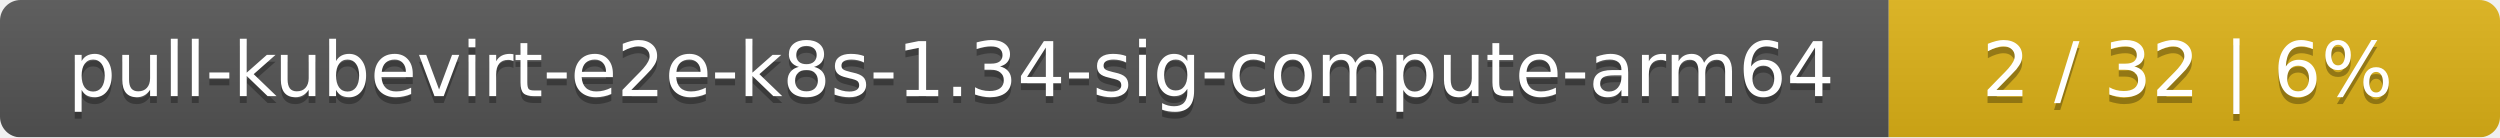
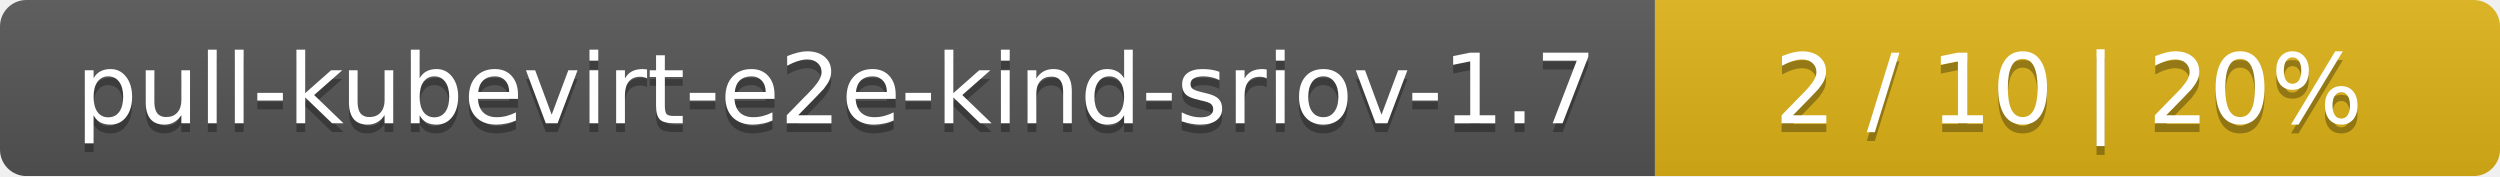
- <svg xmlns="http://www.w3.org/2000/svg" width="364" height="20">
+ <svg xmlns="http://www.w3.org/2000/svg" width="284" height="20">
  <linearGradient id="smooth" x2="0" y2="100%">
    <stop offset="0" stop-color="#bbb" stop-opacity=".1" />
    <stop offset="1" stop-opacity=".1" />
  </linearGradient>
  <mask id="round">
-     <rect width="364" height="20" rx="3" fill="#fff" />
+     <rect width="284" height="20" rx="3" fill="#fff" />
  </mask>
  <g mask="url(#round)">
-     <rect width="275" height="20" fill="#555" />
-     <rect x="275" width="89" height="20" fill="#dfb317" />
-     <rect width="364" height="20" fill="url(#smooth)" />
+     <rect width="188" height="20" fill="#555" />
+     <rect x="188" width="96" height="20" fill="#dfb317" />
+     <rect width="284" height="20" fill="url(#smooth)" />
  </g>
  <g fill="#fff" text-anchor="middle" font-family="DejaVu Sans,Verdana,Geneva,sans-serif" font-size="11">
-     <text x="138.5" y="15" fill="#010101" fill-opacity=".3">pull-kubevirt-e2e-k8s-1.34-sig-compute-arm64</text>
-     <text x="138.5" y="14">pull-kubevirt-e2e-k8s-1.34-sig-compute-arm64</text>
-     <text x="318.5" y="15" fill="#010101" fill-opacity=".3">2 / 32    |    6%</text>
-     <text x="318.5" y="14">2 / 32    |    6%</text>
+     <text x="95" y="15" fill="#010101" fill-opacity=".3">pull-kubevirt-e2e-kind-sriov-1.7</text>
+     <text x="95" y="14">pull-kubevirt-e2e-kind-sriov-1.7</text>
+     <text x="235" y="15" fill="#010101" fill-opacity=".3">2 / 10    |    20%</text>
+     <text x="235" y="14">2 / 10    |    20%</text>
  </g>
</svg>
